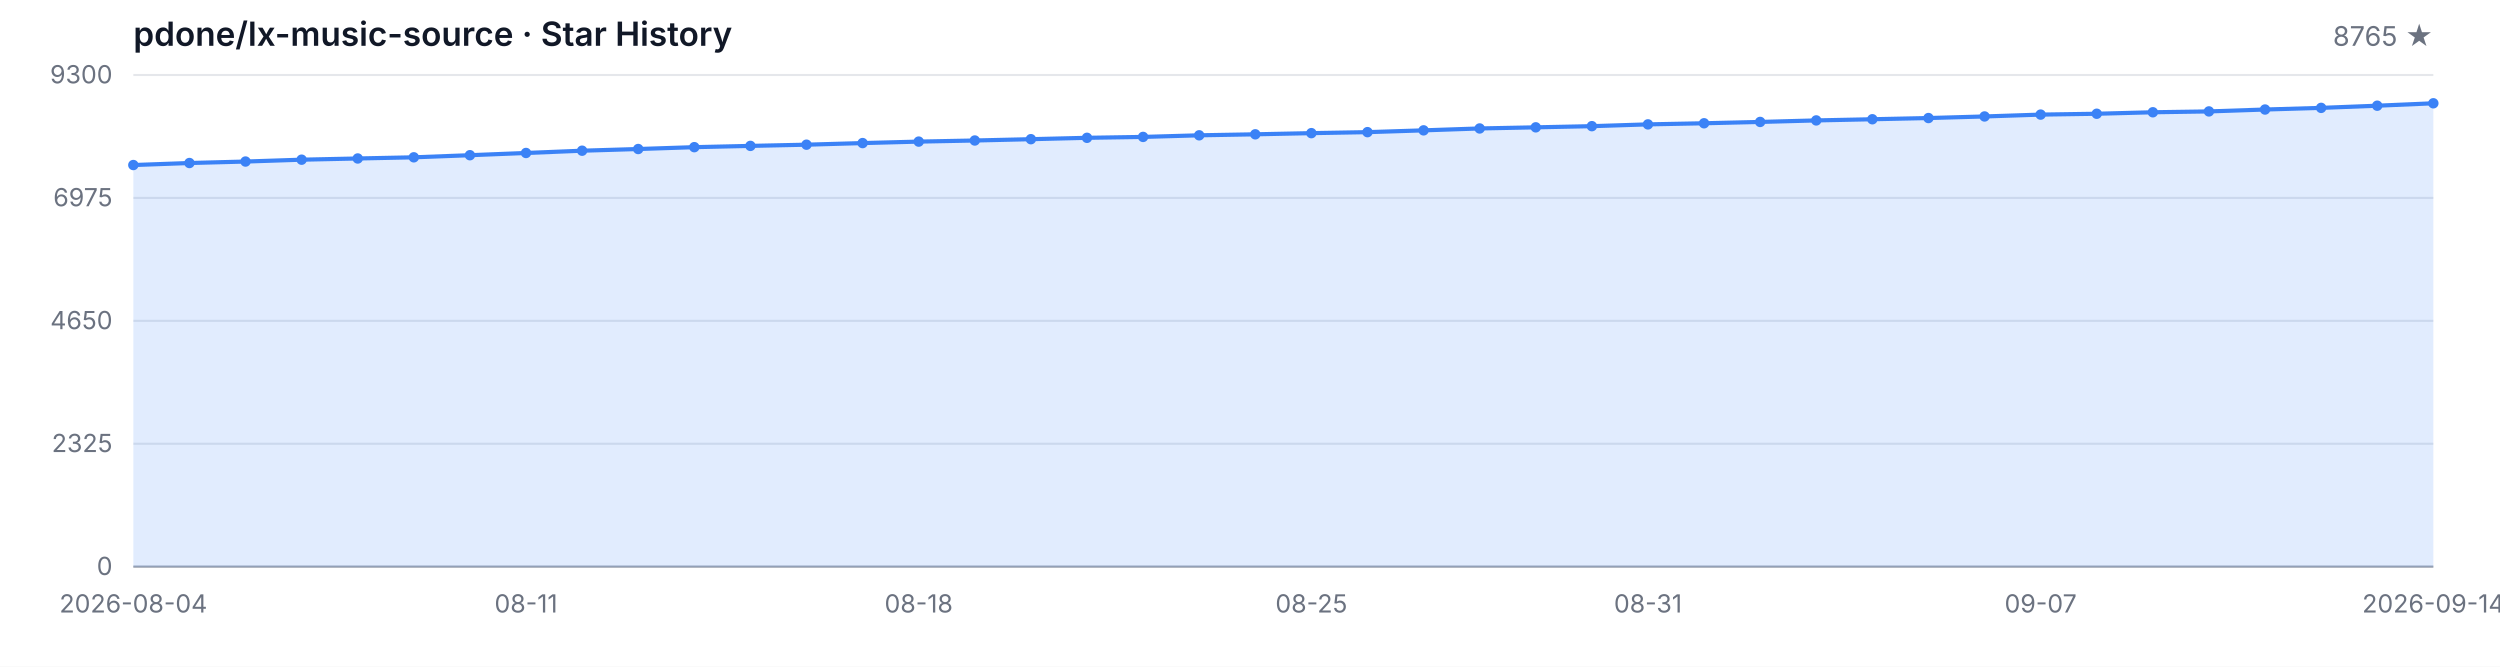
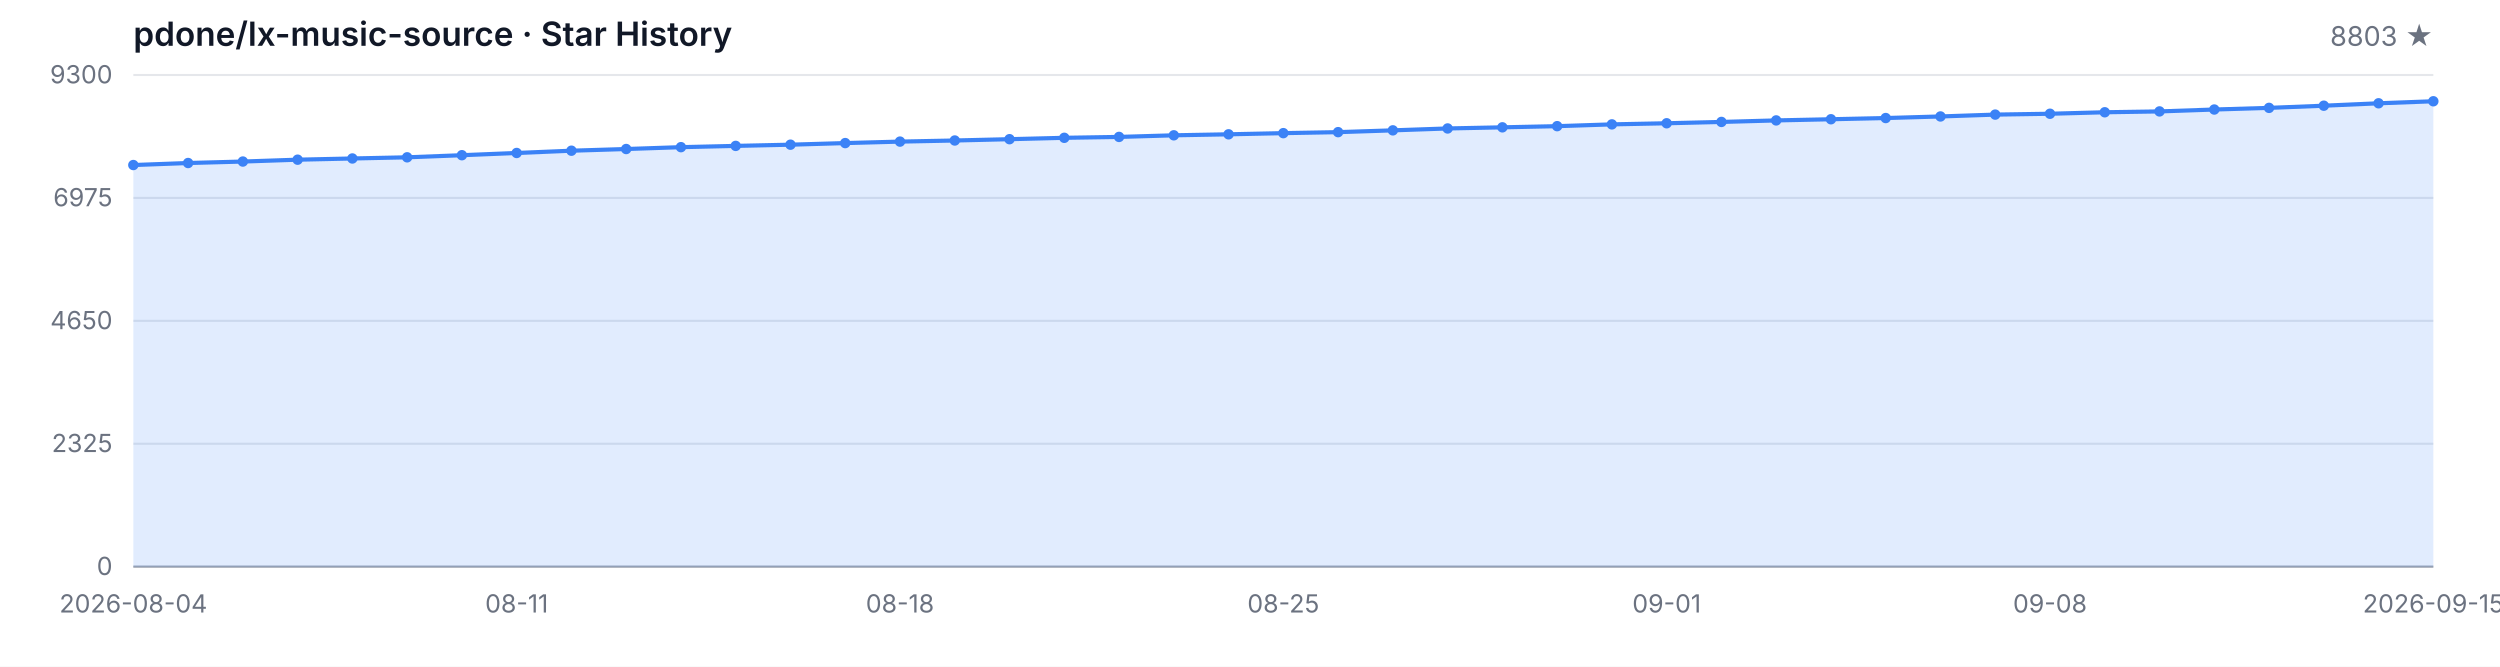
<svg xmlns="http://www.w3.org/2000/svg" width="1200" height="320" viewBox="0 0 1200 320" role="img" aria-label="Star History">
  <style>
  .bg { fill: #ffffff; }
  .grid { stroke: #e5e7eb; stroke-width: 1; }
  .axis { stroke: #9ca3af; stroke-width: 1; }
  .area { fill: rgba(59, 130, 246, 0.15); }
  .line { fill: none; stroke: #3b82f6; stroke-width: 2; stroke-linejoin: round; stroke-linecap: round; }
  .dot { fill: #3b82f6; }
  .tlabel { fill: #6b7280; font-family: -apple-system, BlinkMacSystemFont, 'Segoe UI', sans-serif; font-size: 12px; }
  .title { fill: #111827; font-family: -apple-system, BlinkMacSystemFont, 'Segoe UI', sans-serif; font-size: 16px; font-weight: 600; }
  .subtitle { fill: #6b7280; font-family: -apple-system, BlinkMacSystemFont, 'Segoe UI', sans-serif; font-size: 13px; }
  @media (prefers-color-scheme: dark) {
    .bg { fill: #0d1117; }
    .grid { stroke: #21262d; }
    .axis { stroke: #484f58; }
    .area { fill: rgba(58, 132, 255, 0.18); }
    .line { stroke: #58a6ff; }
    .dot { fill: #58a6ff; }
    .tlabel { fill: #8b949e; }
    .title { fill: #c9d1d9; }
    .subtitle { fill: #8b949e; }
  }
</style>
  <rect class="bg" width="1200" height="320" />
  <text class="title" x="64" y="22">pdone/lx-music-source · Star History</text>
-   <text class="subtitle" x="1168" y="22" text-anchor="end">8765 ★</text>
+   <text class="subtitle" x="1168" y="22" text-anchor="end">8803 ★</text>
  <line class="grid" x1="64" y1="272.00" x2="1168" y2="272.00" />
  <line class="grid" x1="64" y1="213.00" x2="1168" y2="213.00" />
  <line class="grid" x1="64" y1="154.00" x2="1168" y2="154.00" />
  <line class="grid" x1="64" y1="95.00" x2="1168" y2="95.00" />
  <line class="grid" x1="64" y1="36.00" x2="1168" y2="36.00" />
  <text class="tlabel" x="54" y="276.00" text-anchor="end">0</text>
  <text class="tlabel" x="54" y="217.00" text-anchor="end">2325</text>
  <text class="tlabel" x="54" y="158.00" text-anchor="end">4650</text>
  <text class="tlabel" x="54" y="99.00" text-anchor="end">6975</text>
  <text class="tlabel" x="54" y="40.00" text-anchor="end">9300</text>
  <line class="axis" x1="64" y1="272" x2="1168" y2="272" />
-   <path class="area" d="M 64.00 272.00 L 64.00 79.22 L 90.93 78.25 L 117.85 77.54 L 144.78 76.65 L 171.71 76.07 L 198.63 75.51 L 225.56 74.50 L 252.49 73.43 L 279.41 72.34 L 306.34 71.53 L 333.27 70.64 L 360.20 70.03 L 387.12 69.45 L 414.05 68.68 L 440.98 67.97 L 467.90 67.44 L 494.83 66.81 L 521.76 66.15 L 548.68 65.72 L 575.61 64.95 L 602.54 64.47 L 629.46 63.91 L 656.39 63.43 L 683.32 62.57 L 710.24 61.66 L 737.17 61.12 L 764.10 60.56 L 791.02 59.70 L 817.95 59.17 L 844.88 58.53 L 871.80 57.80 L 898.73 57.24 L 925.66 56.66 L 952.59 55.90 L 979.51 55.01 L 1006.44 54.60 L 1033.37 53.89 L 1060.29 53.48 L 1087.22 52.57 L 1114.15 51.78 L 1141.07 50.74 L 1168.00 49.58 L 1168.00 272.00 Z" />
-   <path class="line" d="M 64.00 79.22 L 90.93 78.25 L 117.85 77.54 L 144.78 76.65 L 171.71 76.07 L 198.63 75.51 L 225.56 74.50 L 252.49 73.43 L 279.41 72.34 L 306.34 71.53 L 333.27 70.64 L 360.20 70.03 L 387.12 69.45 L 414.05 68.68 L 440.98 67.97 L 467.90 67.44 L 494.83 66.81 L 521.76 66.15 L 548.68 65.72 L 575.61 64.95 L 602.54 64.47 L 629.46 63.91 L 656.39 63.43 L 683.32 62.57 L 710.24 61.66 L 737.17 61.12 L 764.10 60.56 L 791.02 59.70 L 817.95 59.17 L 844.88 58.53 L 871.80 57.80 L 898.73 57.24 L 925.66 56.66 L 952.59 55.90 L 979.51 55.01 L 1006.44 54.60 L 1033.37 53.89 L 1060.29 53.48 L 1087.22 52.57 L 1114.15 51.78 L 1141.07 50.74 L 1168.00 49.58" />
+   <path class="area" d="M 64.00 272.00 L 64.00 79.22 L 90.29 78.25 L 116.57 77.54 L 142.86 76.65 L 169.14 76.07 L 195.43 75.51 L 221.71 74.50 L 248.00 73.43 L 274.29 72.34 L 300.57 71.53 L 326.86 70.64 L 353.14 70.03 L 379.43 69.45 L 405.71 68.68 L 432.00 67.97 L 458.29 67.44 L 484.57 66.81 L 510.86 66.15 L 537.14 65.72 L 563.43 64.95 L 589.71 64.47 L 616.00 63.91 L 642.29 63.43 L 668.57 62.57 L 694.86 61.66 L 721.14 61.12 L 747.43 60.56 L 773.71 59.70 L 800.00 59.17 L 826.29 58.53 L 852.57 57.80 L 878.86 57.24 L 905.14 56.66 L 931.43 55.90 L 957.71 55.01 L 984.00 54.60 L 1010.29 53.89 L 1036.57 53.48 L 1062.86 52.57 L 1089.14 51.78 L 1115.43 50.74 L 1141.71 49.58 L 1168.00 48.61 L 1168.00 272.00 Z" />
+   <path class="line" d="M 64.00 79.22 L 90.29 78.25 L 116.57 77.54 L 142.86 76.65 L 169.14 76.07 L 195.43 75.51 L 221.71 74.50 L 248.00 73.43 L 274.29 72.34 L 300.57 71.53 L 326.86 70.64 L 353.14 70.03 L 379.43 69.45 L 405.71 68.68 L 432.00 67.97 L 458.29 67.44 L 484.57 66.81 L 510.86 66.15 L 537.14 65.72 L 563.43 64.95 L 589.71 64.47 L 616.00 63.91 L 642.29 63.43 L 668.57 62.57 L 694.86 61.66 L 721.14 61.12 L 747.43 60.56 L 773.71 59.70 L 800.00 59.17 L 826.29 58.53 L 852.57 57.80 L 878.86 57.24 L 905.14 56.66 L 931.43 55.90 L 957.71 55.01 L 984.00 54.60 L 1010.29 53.89 L 1036.57 53.48 L 1062.86 52.57 L 1089.14 51.78 L 1115.43 50.74 L 1141.71 49.58 L 1168.00 48.61" />
  <circle class="dot" cx="64.00" cy="79.22" r="2.5" />
-   <circle class="dot" cx="90.93" cy="78.25" r="2.5" />
-   <circle class="dot" cx="117.85" cy="77.54" r="2.5" />
-   <circle class="dot" cx="144.78" cy="76.65" r="2.5" />
-   <circle class="dot" cx="171.71" cy="76.07" r="2.5" />
-   <circle class="dot" cx="198.63" cy="75.51" r="2.5" />
-   <circle class="dot" cx="225.56" cy="74.50" r="2.5" />
-   <circle class="dot" cx="252.49" cy="73.43" r="2.5" />
-   <circle class="dot" cx="279.41" cy="72.34" r="2.5" />
-   <circle class="dot" cx="306.34" cy="71.53" r="2.5" />
-   <circle class="dot" cx="333.27" cy="70.64" r="2.5" />
-   <circle class="dot" cx="360.20" cy="70.03" r="2.5" />
-   <circle class="dot" cx="387.12" cy="69.45" r="2.5" />
-   <circle class="dot" cx="414.05" cy="68.68" r="2.5" />
-   <circle class="dot" cx="440.98" cy="67.97" r="2.5" />
-   <circle class="dot" cx="467.90" cy="67.44" r="2.5" />
-   <circle class="dot" cx="494.83" cy="66.81" r="2.5" />
-   <circle class="dot" cx="521.76" cy="66.15" r="2.5" />
-   <circle class="dot" cx="548.68" cy="65.72" r="2.5" />
-   <circle class="dot" cx="575.61" cy="64.95" r="2.5" />
-   <circle class="dot" cx="602.54" cy="64.47" r="2.5" />
-   <circle class="dot" cx="629.46" cy="63.91" r="2.5" />
-   <circle class="dot" cx="656.39" cy="63.43" r="2.5" />
-   <circle class="dot" cx="683.32" cy="62.57" r="2.5" />
-   <circle class="dot" cx="710.24" cy="61.66" r="2.5" />
-   <circle class="dot" cx="737.17" cy="61.12" r="2.5" />
-   <circle class="dot" cx="764.10" cy="60.56" r="2.5" />
-   <circle class="dot" cx="791.02" cy="59.70" r="2.5" />
-   <circle class="dot" cx="817.95" cy="59.17" r="2.5" />
-   <circle class="dot" cx="844.88" cy="58.53" r="2.5" />
-   <circle class="dot" cx="871.80" cy="57.80" r="2.5" />
-   <circle class="dot" cx="898.73" cy="57.24" r="2.5" />
-   <circle class="dot" cx="925.66" cy="56.66" r="2.5" />
-   <circle class="dot" cx="952.59" cy="55.90" r="2.5" />
-   <circle class="dot" cx="979.51" cy="55.01" r="2.5" />
-   <circle class="dot" cx="1006.44" cy="54.60" r="2.5" />
-   <circle class="dot" cx="1033.37" cy="53.89" r="2.5" />
-   <circle class="dot" cx="1060.29" cy="53.48" r="2.5" />
-   <circle class="dot" cx="1087.22" cy="52.57" r="2.5" />
-   <circle class="dot" cx="1114.15" cy="51.78" r="2.5" />
-   <circle class="dot" cx="1141.07" cy="50.74" r="2.5" />
-   <circle class="dot" cx="1168.00" cy="49.58" r="2.5" />
+   <circle class="dot" cx="90.29" cy="78.25" r="2.5" />
+   <circle class="dot" cx="116.57" cy="77.54" r="2.5" />
+   <circle class="dot" cx="142.86" cy="76.65" r="2.5" />
+   <circle class="dot" cx="169.14" cy="76.07" r="2.5" />
+   <circle class="dot" cx="195.43" cy="75.51" r="2.5" />
+   <circle class="dot" cx="221.71" cy="74.50" r="2.5" />
+   <circle class="dot" cx="248.00" cy="73.43" r="2.5" />
+   <circle class="dot" cx="274.29" cy="72.34" r="2.5" />
+   <circle class="dot" cx="300.57" cy="71.53" r="2.5" />
+   <circle class="dot" cx="326.86" cy="70.64" r="2.5" />
+   <circle class="dot" cx="353.14" cy="70.03" r="2.5" />
+   <circle class="dot" cx="379.43" cy="69.45" r="2.5" />
+   <circle class="dot" cx="405.71" cy="68.68" r="2.5" />
+   <circle class="dot" cx="432.00" cy="67.97" r="2.5" />
+   <circle class="dot" cx="458.29" cy="67.44" r="2.5" />
+   <circle class="dot" cx="484.57" cy="66.81" r="2.5" />
+   <circle class="dot" cx="510.86" cy="66.15" r="2.5" />
+   <circle class="dot" cx="537.14" cy="65.72" r="2.5" />
+   <circle class="dot" cx="563.43" cy="64.95" r="2.5" />
+   <circle class="dot" cx="589.71" cy="64.47" r="2.5" />
+   <circle class="dot" cx="616.00" cy="63.91" r="2.5" />
+   <circle class="dot" cx="642.29" cy="63.43" r="2.5" />
+   <circle class="dot" cx="668.57" cy="62.57" r="2.5" />
+   <circle class="dot" cx="694.86" cy="61.66" r="2.5" />
+   <circle class="dot" cx="721.14" cy="61.12" r="2.5" />
+   <circle class="dot" cx="747.43" cy="60.56" r="2.5" />
+   <circle class="dot" cx="773.71" cy="59.70" r="2.5" />
+   <circle class="dot" cx="800.00" cy="59.17" r="2.5" />
+   <circle class="dot" cx="826.29" cy="58.53" r="2.5" />
+   <circle class="dot" cx="852.57" cy="57.80" r="2.5" />
+   <circle class="dot" cx="878.86" cy="57.24" r="2.5" />
+   <circle class="dot" cx="905.14" cy="56.66" r="2.5" />
+   <circle class="dot" cx="931.43" cy="55.90" r="2.5" />
+   <circle class="dot" cx="957.71" cy="55.01" r="2.5" />
+   <circle class="dot" cx="984.00" cy="54.60" r="2.5" />
+   <circle class="dot" cx="1010.29" cy="53.89" r="2.5" />
+   <circle class="dot" cx="1036.57" cy="53.48" r="2.5" />
+   <circle class="dot" cx="1062.86" cy="52.57" r="2.5" />
+   <circle class="dot" cx="1089.14" cy="51.78" r="2.5" />
+   <circle class="dot" cx="1115.43" cy="50.74" r="2.5" />
+   <circle class="dot" cx="1141.71" cy="49.58" r="2.5" />
+   <circle class="dot" cx="1168.00" cy="48.61" r="2.5" />
  <text class="tlabel" x="64.00" y="294" text-anchor="middle">2026-08-04</text>
-   <text class="tlabel" x="252.49" y="294" text-anchor="middle">08-11</text>
-   <text class="tlabel" x="440.98" y="294" text-anchor="middle">08-18</text>
-   <text class="tlabel" x="629.46" y="294" text-anchor="middle">08-25</text>
-   <text class="tlabel" x="791.02" y="294" text-anchor="middle">08-31</text>
-   <text class="tlabel" x="979.51" y="294" text-anchor="middle">09-07</text>
-   <text class="tlabel" x="1168.00" y="294" text-anchor="middle">2026-09-14</text>
+   <text class="tlabel" x="248.00" y="294" text-anchor="middle">08-11</text>
+   <text class="tlabel" x="432.00" y="294" text-anchor="middle">08-18</text>
+   <text class="tlabel" x="616.00" y="294" text-anchor="middle">08-25</text>
+   <text class="tlabel" x="800.00" y="294" text-anchor="middle">09-01</text>
+   <text class="tlabel" x="984.00" y="294" text-anchor="middle">09-08</text>
+   <text class="tlabel" x="1168.00" y="294" text-anchor="middle">2026-09-15</text>
</svg>
